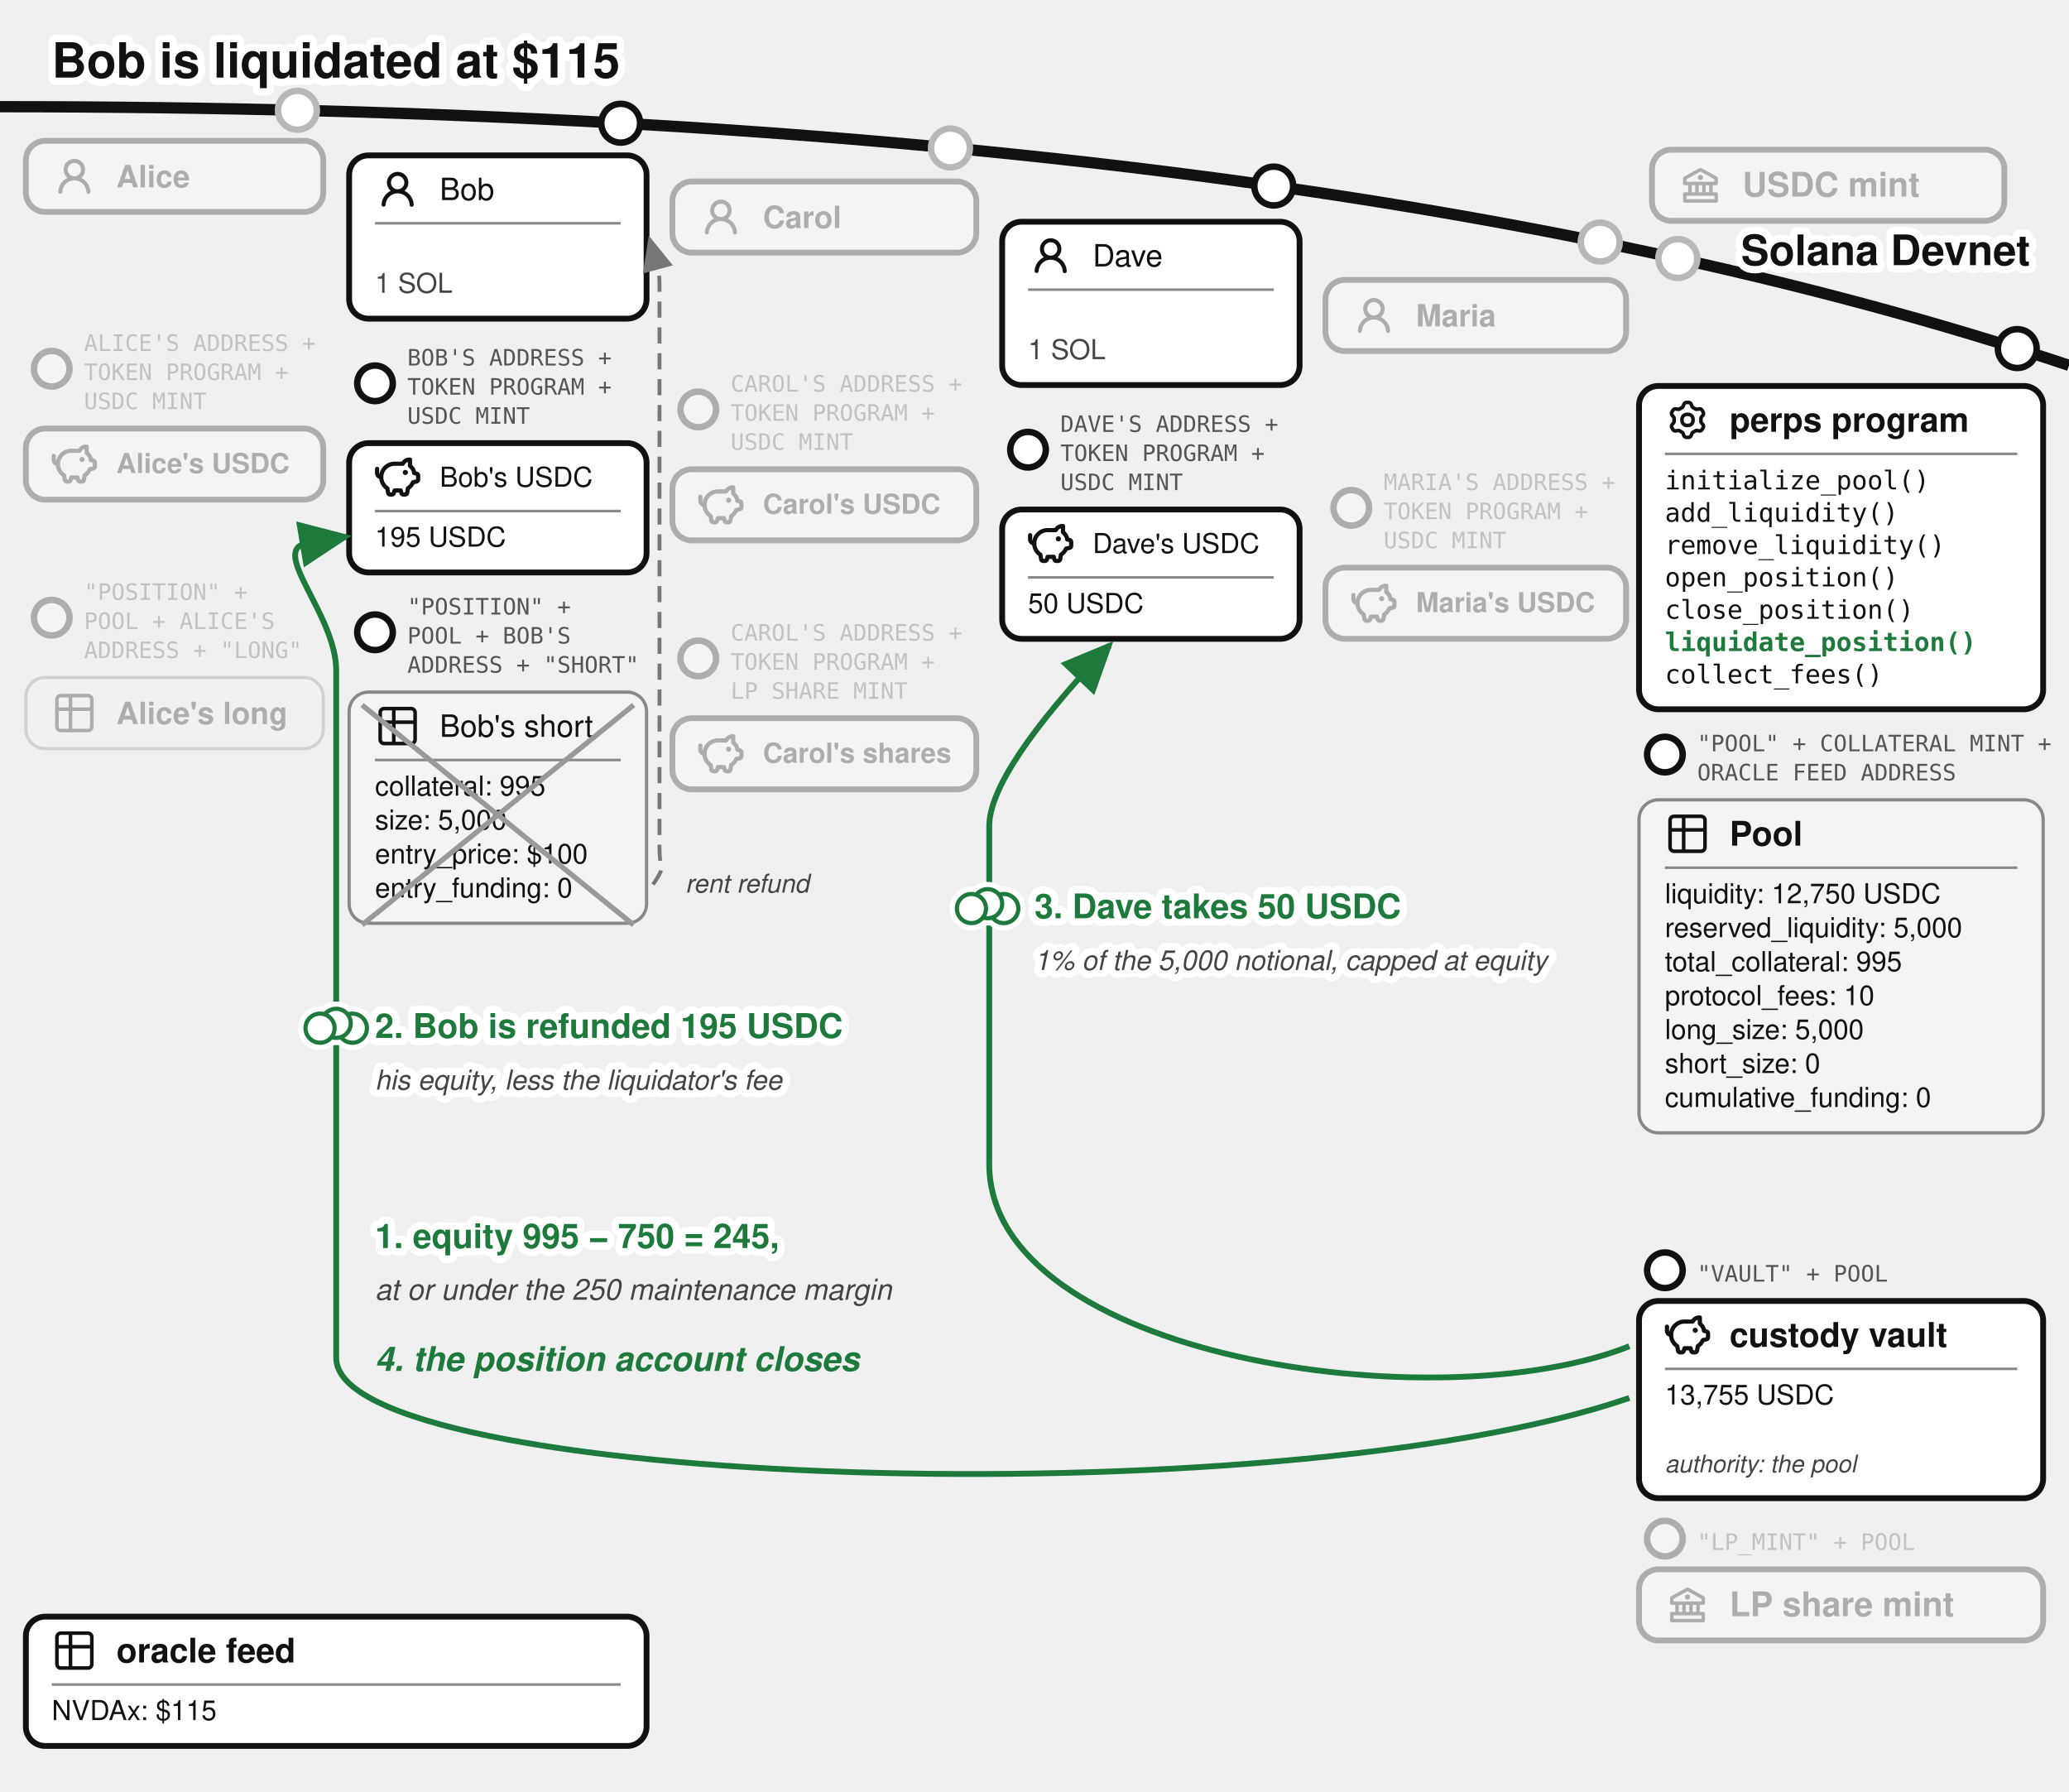
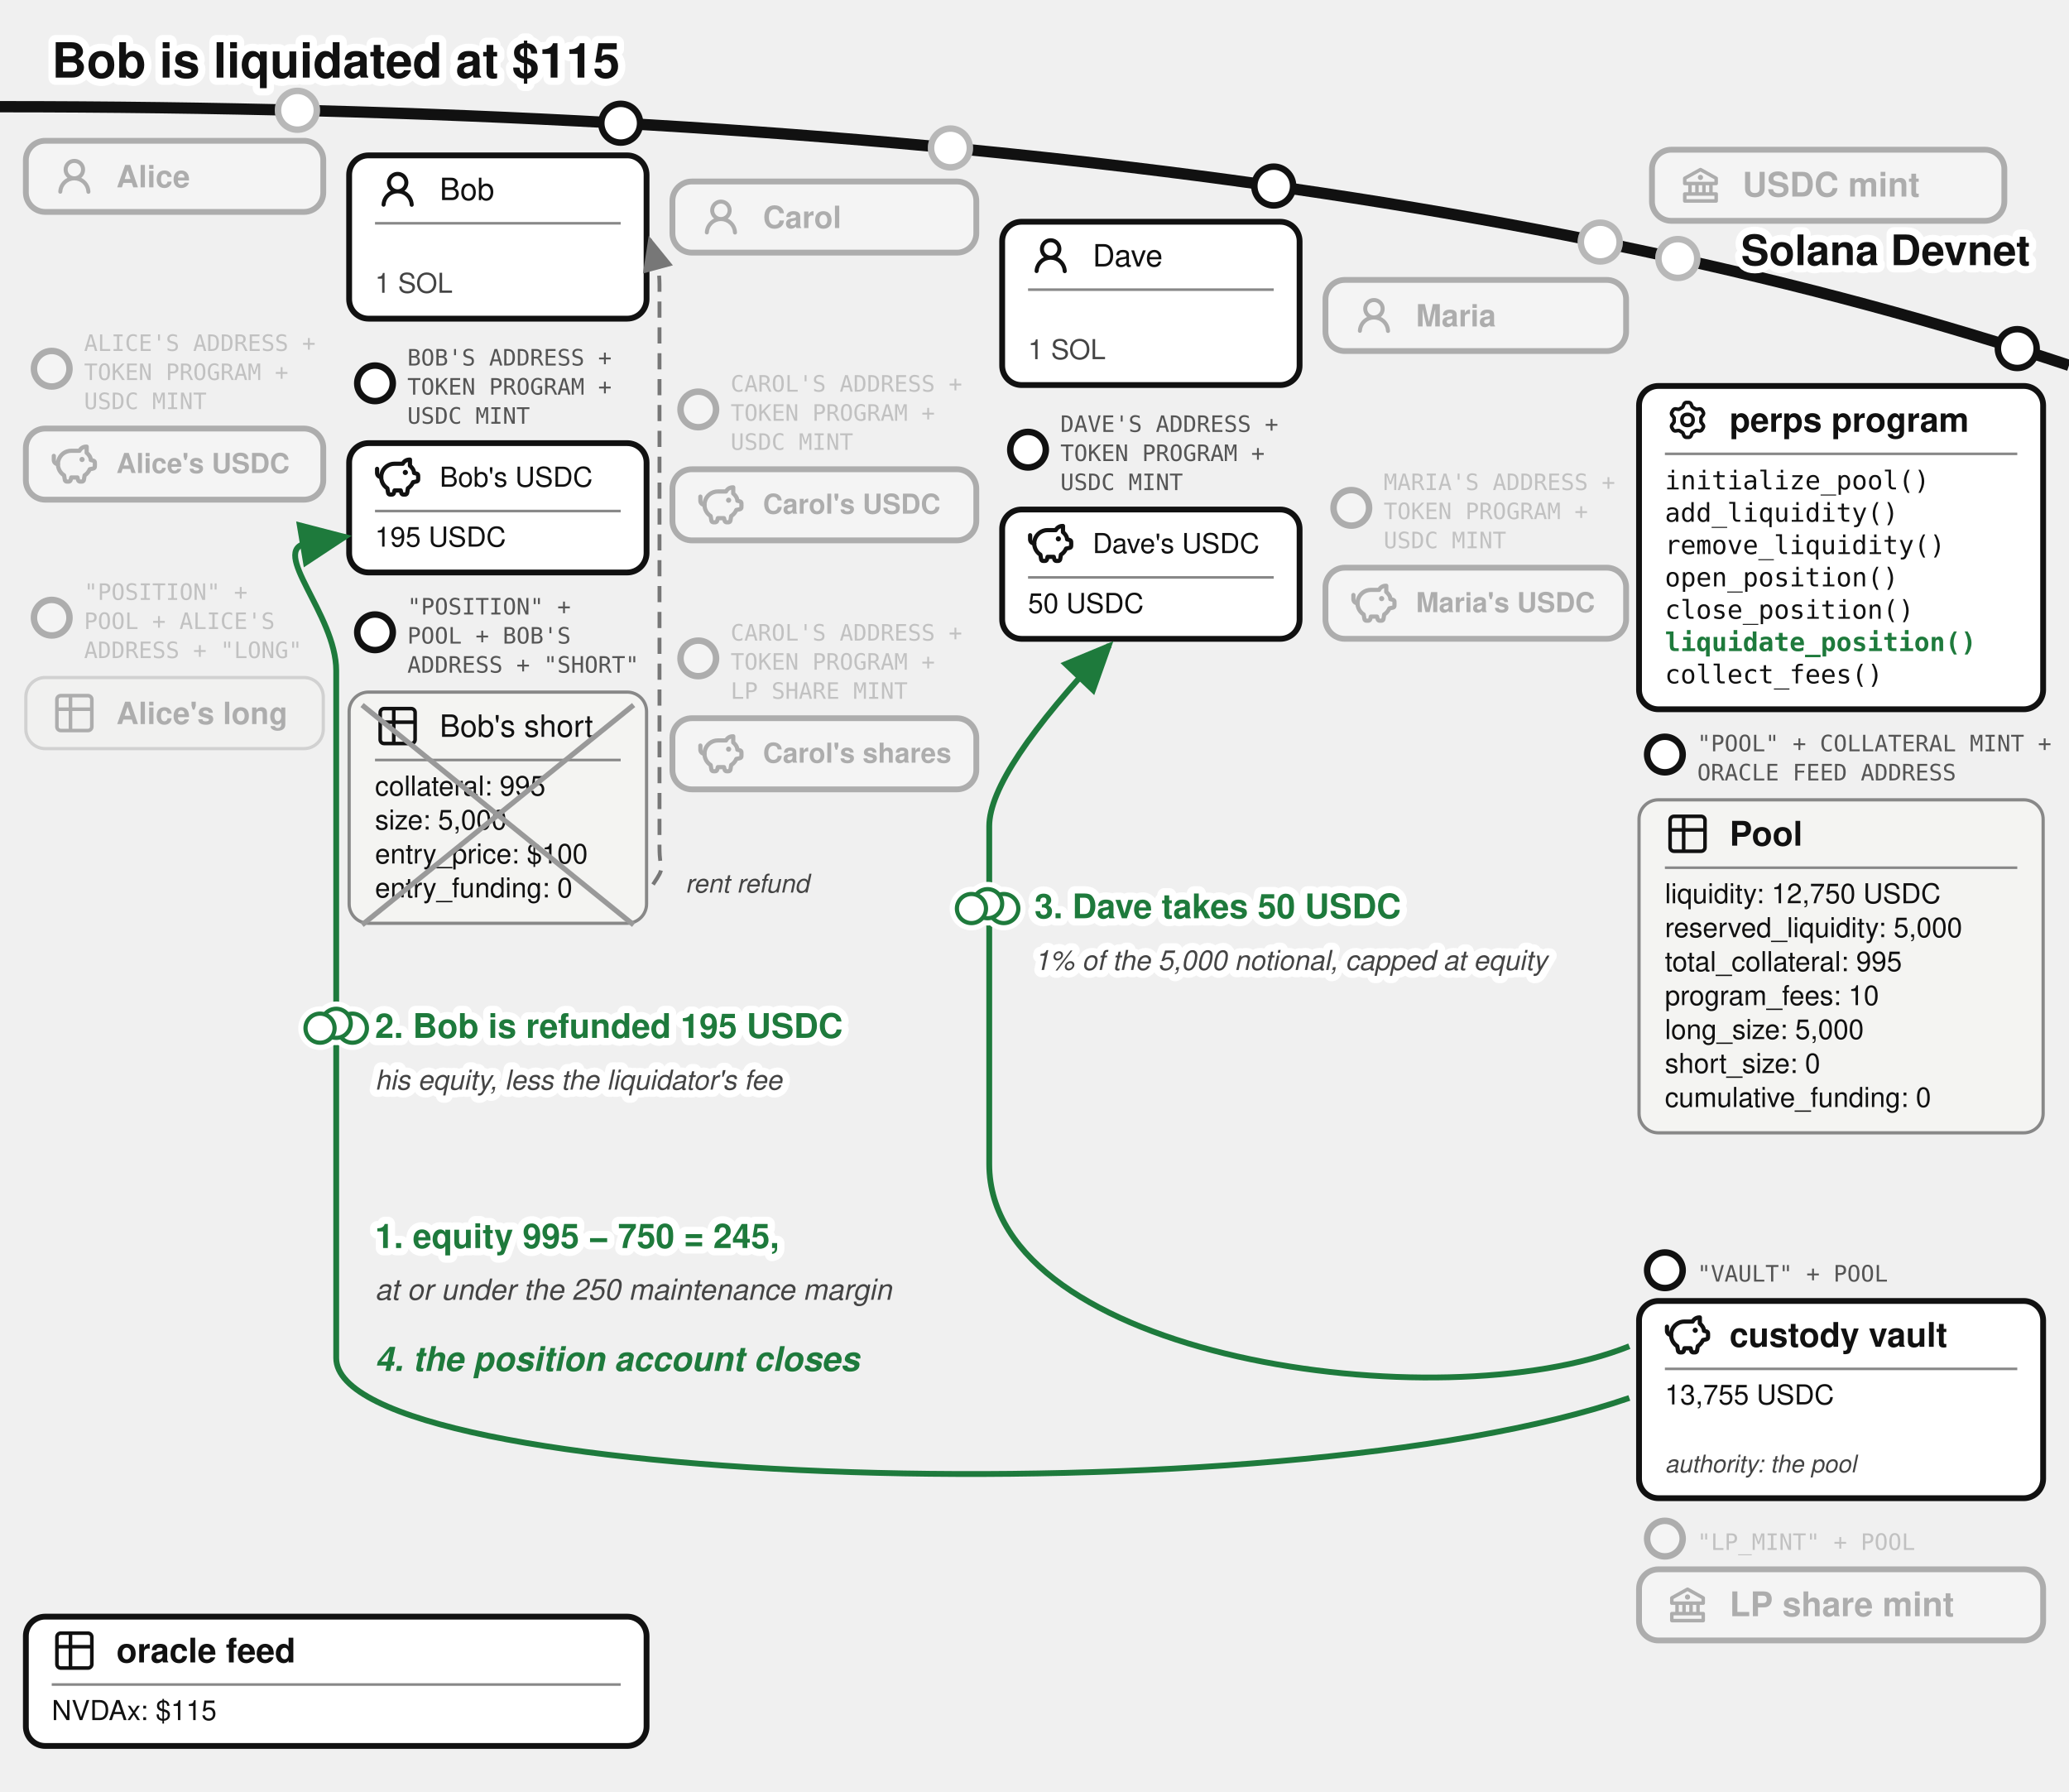
<svg xmlns="http://www.w3.org/2000/svg" viewBox="0 0 640 554" font-family="'Denim INK', Helvetica, Arial, sans-serif" fill="#111">
  <text stroke="#fff" stroke-width="4.5" paint-order="stroke" stroke-linejoin="round" x="16" y="24" font-size="15" font-weight="bold">Bob is liquidated at $115</text>
  <defs>
    <marker id="perps-liq-arr" markerWidth="9" markerHeight="8" refX="8" refY="4" orient="auto">
      <path d="M0,0 L9,4 L0,8 z" fill="#1e7a3c" />
    </marker>
    <marker id="perps-liq-arr-grey" markerWidth="9" markerHeight="8" refX="8" refY="4" orient="auto">
      <path d="M0,0 L9,4 L0,8 z" fill="#777" />
    </marker>
  </defs>
  <path d="M 0,33 Q 400,33 640,113" fill="none" stroke="#111" stroke-width="3.5" />
  <text stroke="#fff" stroke-width="4.5" paint-order="stroke" stroke-linejoin="round" x="628" y="82" font-size="13" fill="#111" font-weight="bold" text-anchor="end">Solana Devnet</text>
  <circle cx="519" cy="79.958" r="7" fill="#fff" />
  <g opacity="0.3">
    <circle cx="519" cy="79.958" r="6" fill="#fff" stroke="#111" stroke-width="2" />
    <rect x="511" y="46.299" width="109" height="22" rx="6" fill="#fff" stroke="#111" stroke-width="1.8" />
    <g transform="translate(519,50.2989)">
      <g transform="translate(0.52,0.519) scale(0.54)" fill="#111">
        <path d="m21.49 7.13l-9-5a.99.99 0 0 0-.97 0l-9.01 5C2.19 7.31 2 7.64 2 8v3c0 .55.45 1 1 1h2v4H3c-.55 0-1 .45-1 1v4c0 .55.45 1 1 1h18c.55 0 1-.45 1-1v-4c0-.55-.45-1-1-1h-2v-4h2c.55 0 1-.45 1-1V8a1 1 0 0 0-.51-.87M7 12h2v4H7zm6 0v4h-2v-4zm7 6v2H4v-2zm-3-2h-2v-4h2zm3-6H4V8.59l8-4.44l8 4.44z" />
        <path d="M12 6a1.5 1.5 0 1 0 0 3a1.5 1.5 0 1 0 0-3" />
      </g>
    </g>
    <text x="539" y="60.8" font-size="10.5" font-weight="bold">USDC mint</text>
  </g>
  <circle cx="92" cy="34.11" r="7" fill="#fff" />
  <g opacity="0.3">
    <circle cx="92" cy="34.11" r="6" fill="#fff" stroke="#111" stroke-width="2" />
    <rect x="8" y="43.542" width="92" height="22" rx="6" fill="#fff" stroke="#111" stroke-width="1.8" />
    <g transform="translate(16,47.5425)">
      <g transform="translate(0.36,0.767) scale(0.8301)" fill="#111">
        <path d="M10.561 8.073a6 6 0 0 1 3.432 5.142a.75.75 0 1 1-1.498.07a4.5 4.5 0 0 0-8.99 0a.75.75 0 0 1-1.498-.07a6 6 0 0 1 3.431-5.142a3.999 3.999 0 1 1 5.123 0M10.5 5a2.5 2.5 0 1 0-5 0a2.5 2.5 0 0 0 5 0" />
      </g>
    </g>
    <text x="36" y="57.943" font-size="9.5" font-weight="bold">Alice</text>
  </g>
  <g opacity="0.3">
    <circle cx="16" cy="114.042" r="5.5" fill="#fff" stroke="#111" stroke-width="2" />
    <text x="26" y="108.542" font-size="7" font-family="'DejaVu Sans Mono', monospace" fill="#555">ALICE'S ADDRESS +</text>
    <text x="26" y="117.542" font-size="7" font-family="'DejaVu Sans Mono', monospace" fill="#555">TOKEN PROGRAM +</text>
    <text x="26" y="126.542" font-size="7" font-family="'DejaVu Sans Mono', monospace" fill="#555">USDC MINT</text>
    <rect x="8" y="132.542" width="92" height="22" rx="6" fill="#fff" stroke="#111" stroke-width="1.8" />
    <g transform="translate(16,136.542)">
      <g transform="translate(-0.624,-0.624) scale(0.6353)" fill="none" stroke="#111" stroke-linecap="round" stroke-linejoin="round" stroke-width="2.047">
        <path d="M14.5 5.5h-4A6.5 6.5 0 0 0 7 17.478l.288 1.738c.07.423.105.635.202.798a1 1 0 0 0 .49.416c.178.07.392.07.822.07c.397 0 .596 0 .764-.062a1 1 0 0 0 .479-.374c.1-.148.15-.34.246-.727l.209-.837h3l.21.837c.096.386.144.58.245.727a1 1 0 0 0 .479.374c.168.062.367.062.764.062c.43 0 .644 0 .821-.07a1 1 0 0 0 .49-.416c.098-.163.133-.375.203-.798L17 17.478a6.5 6.5 0 0 0 2.502-2.978l.89-.178c.77-.154 1.155-.231 1.381-.508c.227-.276.227-.669.227-1.453v-.3c0-.75 0-1.124-.212-1.396c-.212-.27-.575-.362-1.303-.544L20 10c0-1.5-1.167-2.833-2-3.5v-3h-.264c-1.37 0-2.623.774-3.236 2" />
        <path d="M15.875 9.75h-.125m.25 0a.25.25 0 1 1-.5 0a.25.25 0 0 1 .5 0M2 8v2a2 2 0 0 0 2 2" />
      </g>
    </g>
    <text x="36" y="146.29" font-size="8.5" font-weight="bold">Alice's USDC</text>
  </g>
  <g opacity="0.3">
    <circle cx="16" cy="191.042" r="5.5" fill="#fff" stroke="#111" stroke-width="2" />
    <text x="26" y="185.542" font-size="7" font-family="'DejaVu Sans Mono', monospace" fill="#555">"POSITION" +</text>
    <text x="26" y="194.542" font-size="7" font-family="'DejaVu Sans Mono', monospace" fill="#555">POOL + ALICE'S</text>
    <text x="26" y="203.542" font-size="7" font-family="'DejaVu Sans Mono', monospace" fill="#555">ADDRESS + "LONG"</text>
    <rect x="8" y="209.542" width="92" height="22" rx="6" fill="#f4f4f2" stroke="#888" />
    <g transform="translate(16,213.542)">
      <g transform="translate(-0.195,-0.195) scale(0.6)" fill="none" stroke="#111" stroke-linecap="round" stroke-linejoin="round" stroke-width="1.843">
        <path d="M3 5a2 2 0 0 1 2-2h14a2 2 0 0 1 2 2v14a2 2 0 0 1-2 2H5a2 2 0 0 1-2-2zm0 5h18M10 3v18" />
      </g>
    </g>
    <text x="36" y="223.942" font-size="9.5" font-weight="bold">Alice's long</text>
  </g>
  <g>
    <circle cx="192" cy="38.112" r="6" fill="#fff" stroke="#111" stroke-width="2" />
    <rect x="108" y="48.056" width="92" height="50.5" rx="6" fill="#fff" stroke="#111" stroke-width="1.8" />
    <g transform="translate(116,51.5562)">
      <g transform="translate(0.36,0.767) scale(0.8301)" fill="#111">
        <path d="M10.561 8.073a6 6 0 0 1 3.432 5.142a.75.75 0 1 1-1.498.07a4.5 4.5 0 0 0-8.99 0a.75.75 0 0 1-1.498-.07a6 6 0 0 1 3.431-5.142a3.999 3.999 0 1 1 5.123 0M10.5 5a2.5 2.5 0 1 0-5 0a2.5 2.5 0 0 0 5 0" />
      </g>
    </g>
    <text x="136" y="61.881" font-size="9.5">Bob</text>
    <line x1="116" y1="69.056" x2="192" y2="69.056" stroke="#888" stroke-width="0.8" />
    <text x="116" y="90.556" font-size="8.5" fill="#444">1 SOL</text>
  </g>
  <g>
    <circle cx="116" cy="118.556" r="5.5" fill="#fff" stroke="#111" stroke-width="2" />
    <text x="126" y="113.056" font-size="7" font-family="'DejaVu Sans Mono', monospace" fill="#555">BOB'S ADDRESS +</text>
    <text x="126" y="122.056" font-size="7" font-family="'DejaVu Sans Mono', monospace" fill="#555">TOKEN PROGRAM +</text>
    <text x="126" y="131.056" font-size="7" font-family="'DejaVu Sans Mono', monospace" fill="#555">USDC MINT</text>
    <rect x="108" y="137.056" width="92" height="40" rx="6" fill="#fff" stroke="#111" stroke-width="1.8" />
    <g transform="translate(116,140.556)">
      <g transform="translate(-0.624,-0.624) scale(0.6353)" fill="none" stroke="#111" stroke-linecap="round" stroke-linejoin="round" stroke-width="2.047">
        <path d="M14.5 5.5h-4A6.5 6.5 0 0 0 7 17.478l.288 1.738c.07.423.105.635.202.798a1 1 0 0 0 .49.416c.178.07.392.07.822.07c.397 0 .596 0 .764-.062a1 1 0 0 0 .479-.374c.1-.148.15-.34.246-.727l.209-.837h3l.21.837c.096.386.144.58.245.727a1 1 0 0 0 .479.374c.168.062.367.062.764.062c.43 0 .644 0 .821-.07a1 1 0 0 0 .49-.416c.098-.163.133-.375.203-.798L17 17.478a6.5 6.5 0 0 0 2.502-2.978l.89-.178c.77-.154 1.155-.231 1.381-.508c.227-.276.227-.669.227-1.453v-.3c0-.75 0-1.124-.212-1.396c-.212-.27-.575-.362-1.303-.544L20 10c0-1.5-1.167-2.833-2-3.5v-3h-.264c-1.37 0-2.623.774-3.236 2" />
        <path d="M15.875 9.75h-.125m.25 0a.25.25 0 1 1-.5 0a.25.25 0 0 1 .5 0M2 8v2a2 2 0 0 0 2 2" />
      </g>
    </g>
    <text x="136" y="150.531" font-size="8.5">Bob's USDC</text>
    <line x1="116" y1="158.056" x2="192" y2="158.056" stroke="#888" stroke-width="0.8" />
    <text x="116" y="169.056" font-size="8.5">195 USDC</text>
  </g>
  <g>
    <circle cx="116" cy="195.556" r="5.5" fill="#fff" stroke="#111" stroke-width="2" />
    <text x="126" y="190.056" font-size="7" font-family="'DejaVu Sans Mono', monospace" fill="#555">"POSITION" +</text>
    <text x="126" y="199.056" font-size="7" font-family="'DejaVu Sans Mono', monospace" fill="#555">POOL + BOB'S</text>
    <text x="126" y="208.056" font-size="7" font-family="'DejaVu Sans Mono', monospace" fill="#555">ADDRESS + "SHORT"</text>
    <rect x="108" y="214.056" width="92" height="71.5" rx="6" fill="#f4f4f2" stroke="#888" />
    <g transform="translate(116,217.556)">
      <g transform="translate(-0.195,-0.195) scale(0.6)" fill="none" stroke="#111" stroke-linecap="round" stroke-linejoin="round" stroke-width="1.843">
        <path d="M3 5a2 2 0 0 1 2-2h14a2 2 0 0 1 2 2v14a2 2 0 0 1-2 2H5a2 2 0 0 1-2-2zm0 5h18M10 3v18" />
      </g>
    </g>
    <text x="136" y="227.881" font-size="9.5">Bob's short</text>
    <line x1="116" y1="235.056" x2="192" y2="235.056" stroke="#888" stroke-width="0.8" />
    <text x="116" y="246.056" font-size="8.5">collateral: 995</text>
    <text x="116" y="256.556" font-size="8.5">size: 5,000</text>
    <text x="116" y="267.056" font-size="8.5">entry_price: $100</text>
    <text x="116" y="277.556" font-size="8.5">entry_funding: 0</text>
    <line x1="112" y1="218.056" x2="196" y2="286.056" stroke="#999" stroke-width="1.6" />
    <line x1="112" y1="286.056" x2="196" y2="218.056" stroke="#999" stroke-width="1.6" />
  </g>
  <circle cx="294" cy="45.762" r="7" fill="#fff" />
  <g opacity="0.3">
    <circle cx="294" cy="45.762" r="6" fill="#fff" stroke="#111" stroke-width="2" />
    <rect x="208" y="56.135" width="94" height="22" rx="6" fill="#fff" stroke="#111" stroke-width="1.8" />
    <g transform="translate(216,60.1346)">
      <g transform="translate(0.36,0.767) scale(0.8301)" fill="#111">
        <path d="M10.561 8.073a6 6 0 0 1 3.432 5.142a.75.75 0 1 1-1.498.07a4.5 4.5 0 0 0-8.99 0a.75.75 0 0 1-1.498-.07a6 6 0 0 1 3.431-5.142a3.999 3.999 0 1 1 5.123 0M10.5 5a2.5 2.5 0 1 0-5 0a2.5 2.5 0 0 0 5 0" />
      </g>
    </g>
    <text x="236" y="70.535" font-size="9.5" font-weight="bold">Carol</text>
  </g>
  <g opacity="0.3">
    <circle cx="216" cy="126.635" r="5.5" fill="#fff" stroke="#111" stroke-width="2" />
    <text x="226" y="121.135" font-size="7" font-family="'DejaVu Sans Mono', monospace" fill="#555">CAROL'S ADDRESS +</text>
    <text x="226" y="130.135" font-size="7" font-family="'DejaVu Sans Mono', monospace" fill="#555">TOKEN PROGRAM +</text>
    <text x="226" y="139.135" font-size="7" font-family="'DejaVu Sans Mono', monospace" fill="#555">USDC MINT</text>
    <rect x="208" y="145.135" width="94" height="22" rx="6" fill="#fff" stroke="#111" stroke-width="1.8" />
    <g transform="translate(216,149.135)">
      <g transform="translate(-0.624,-0.624) scale(0.6353)" fill="none" stroke="#111" stroke-linecap="round" stroke-linejoin="round" stroke-width="2.047">
        <path d="M14.5 5.5h-4A6.5 6.5 0 0 0 7 17.478l.288 1.738c.07.423.105.635.202.798a1 1 0 0 0 .49.416c.178.07.392.07.822.07c.397 0 .596 0 .764-.062a1 1 0 0 0 .479-.374c.1-.148.15-.34.246-.727l.209-.837h3l.21.837c.096.386.144.58.245.727a1 1 0 0 0 .479.374c.168.062.367.062.764.062c.43 0 .644 0 .821-.07a1 1 0 0 0 .49-.416c.098-.163.133-.375.203-.798L17 17.478a6.5 6.5 0 0 0 2.502-2.978l.89-.178c.77-.154 1.155-.231 1.381-.508c.227-.276.227-.669.227-1.453v-.3c0-.75 0-1.124-.212-1.396c-.212-.27-.575-.362-1.303-.544L20 10c0-1.5-1.167-2.833-2-3.5v-3h-.264c-1.37 0-2.623.774-3.236 2" />
        <path d="M15.875 9.75h-.125m.25 0a.25.25 0 1 1-.5 0a.25.25 0 0 1 .5 0M2 8v2a2 2 0 0 0 2 2" />
      </g>
    </g>
    <text x="236" y="158.88" font-size="8.5" font-weight="bold">Carol's USDC</text>
  </g>
  <g opacity="0.3">
    <circle cx="216" cy="203.635" r="5.5" fill="#fff" stroke="#111" stroke-width="2" />
    <text x="226" y="198.135" font-size="7" font-family="'DejaVu Sans Mono', monospace" fill="#555">CAROL'S ADDRESS +</text>
    <text x="226" y="207.135" font-size="7" font-family="'DejaVu Sans Mono', monospace" fill="#555">TOKEN PROGRAM +</text>
    <text x="226" y="216.135" font-size="7" font-family="'DejaVu Sans Mono', monospace" fill="#555">LP SHARE MINT</text>
    <rect x="208" y="222.135" width="94" height="22" rx="6" fill="#fff" stroke="#111" stroke-width="1.8" />
    <g transform="translate(216,226.135)">
      <g transform="translate(-0.624,-0.624) scale(0.6353)" fill="none" stroke="#111" stroke-linecap="round" stroke-linejoin="round" stroke-width="2.047">
        <path d="M14.5 5.5h-4A6.5 6.5 0 0 0 7 17.478l.288 1.738c.07.423.105.635.202.798a1 1 0 0 0 .49.416c.178.07.392.07.822.07c.397 0 .596 0 .764-.062a1 1 0 0 0 .479-.374c.1-.148.15-.34.246-.727l.209-.837h3l.21.837c.096.386.144.58.245.727a1 1 0 0 0 .479.374c.168.062.367.062.764.062c.43 0 .644 0 .821-.07a1 1 0 0 0 .49-.416c.098-.163.133-.375.203-.798L17 17.478a6.5 6.5 0 0 0 2.502-2.978l.89-.178c.77-.154 1.155-.231 1.381-.508c.227-.276.227-.669.227-1.453v-.3c0-.75 0-1.124-.212-1.396c-.212-.27-.575-.362-1.303-.544L20 10c0-1.5-1.167-2.833-2-3.5v-3h-.264c-1.37 0-2.623.774-3.236 2" />
        <path d="M15.875 9.75h-.125m.25 0a.25.25 0 1 1-.5 0a.25.25 0 0 1 .5 0M2 8v2a2 2 0 0 0 2 2" />
      </g>
    </g>
    <text x="236" y="235.88" font-size="8.5" font-weight="bold">Carol's shares</text>
  </g>
  <g>
    <circle cx="394" cy="57.54" r="6" fill="#fff" stroke="#111" stroke-width="2" />
    <rect x="310" y="68.585" width="92" height="50.5" rx="6" fill="#fff" stroke="#111" stroke-width="1.8" />
    <g transform="translate(318,72.0846)">
      <g transform="translate(0.36,0.767) scale(0.8301)" fill="#111">
        <path d="M10.561 8.073a6 6 0 0 1 3.432 5.142a.75.75 0 1 1-1.498.07a4.5 4.5 0 0 0-8.99 0a.75.75 0 0 1-1.498-.07a6 6 0 0 1 3.431-5.142a3.999 3.999 0 1 1 5.123 0M10.5 5a2.5 2.5 0 1 0-5 0a2.5 2.5 0 0 0 5 0" />
      </g>
    </g>
    <text x="338" y="82.41" font-size="9.5">Dave</text>
    <line x1="318" y1="89.585" x2="394" y2="89.585" stroke="#888" stroke-width="0.8" />
    <text x="318" y="111.085" font-size="8.5" fill="#444">1 SOL</text>
  </g>
  <g>
    <circle cx="318" cy="139.085" r="5.5" fill="#fff" stroke="#111" stroke-width="2" />
    <text x="328" y="133.585" font-size="7" font-family="'DejaVu Sans Mono', monospace" fill="#555">DAVE'S ADDRESS +</text>
    <text x="328" y="142.585" font-size="7" font-family="'DejaVu Sans Mono', monospace" fill="#555">TOKEN PROGRAM +</text>
    <text x="328" y="151.585" font-size="7" font-family="'DejaVu Sans Mono', monospace" fill="#555">USDC MINT</text>
    <rect x="310" y="157.585" width="92" height="40" rx="6" fill="#fff" stroke="#111" stroke-width="1.8" />
    <g transform="translate(318,161.085)">
      <g transform="translate(-0.624,-0.624) scale(0.6353)" fill="none" stroke="#111" stroke-linecap="round" stroke-linejoin="round" stroke-width="2.047">
        <path d="M14.5 5.5h-4A6.5 6.5 0 0 0 7 17.478l.288 1.738c.07.423.105.635.202.798a1 1 0 0 0 .49.416c.178.07.392.07.822.07c.397 0 .596 0 .764-.062a1 1 0 0 0 .479-.374c.1-.148.15-.34.246-.727l.209-.837h3l.21.837c.096.386.144.58.245.727a1 1 0 0 0 .479.374c.168.062.367.062.764.062c.43 0 .644 0 .821-.07a1 1 0 0 0 .49-.416c.098-.163.133-.375.203-.798L17 17.478a6.5 6.5 0 0 0 2.502-2.978l.89-.178c.77-.154 1.155-.231 1.381-.508c.227-.276.227-.669.227-1.453v-.3c0-.75 0-1.124-.212-1.396c-.212-.27-.575-.362-1.303-.544L20 10c0-1.5-1.167-2.833-2-3.5v-3h-.264c-1.37 0-2.623.774-3.236 2" />
        <path d="M15.875 9.75h-.125m.25 0a.25.25 0 1 1-.5 0a.25.25 0 0 1 .5 0M2 8v2a2 2 0 0 0 2 2" />
      </g>
    </g>
    <text x="338" y="171.06" font-size="8.5">Dave's USDC</text>
    <line x1="318" y1="178.585" x2="394" y2="178.585" stroke="#888" stroke-width="0.8" />
    <text x="318" y="189.585" font-size="8.5">50 USDC</text>
  </g>
  <circle cx="495" cy="74.866" r="7" fill="#fff" />
  <g opacity="0.3">
    <circle cx="495" cy="74.866" r="6" fill="#fff" stroke="#111" stroke-width="2" />
    <rect x="410" y="86.573" width="93" height="22" rx="6" fill="#fff" stroke="#111" stroke-width="1.8" />
    <g transform="translate(418,90.5729)">
      <g transform="translate(0.36,0.767) scale(0.8301)" fill="#111">
        <path d="M10.561 8.073a6 6 0 0 1 3.432 5.142a.75.75 0 1 1-1.498.07a4.5 4.5 0 0 0-8.99 0a.75.75 0 0 1-1.498-.07a6 6 0 0 1 3.431-5.142a3.999 3.999 0 1 1 5.123 0M10.5 5a2.5 2.5 0 1 0-5 0a2.5 2.5 0 0 0 5 0" />
      </g>
    </g>
    <text x="438" y="100.973" font-size="9.5" font-weight="bold">Maria</text>
  </g>
  <g opacity="0.3">
    <circle cx="418" cy="157.073" r="5.5" fill="#fff" stroke="#111" stroke-width="2" />
    <text x="428" y="151.573" font-size="7" font-family="'DejaVu Sans Mono', monospace" fill="#555">MARIA'S ADDRESS +</text>
    <text x="428" y="160.573" font-size="7" font-family="'DejaVu Sans Mono', monospace" fill="#555">TOKEN PROGRAM +</text>
    <text x="428" y="169.573" font-size="7" font-family="'DejaVu Sans Mono', monospace" fill="#555">USDC MINT</text>
    <rect x="410" y="175.573" width="93" height="22" rx="6" fill="#fff" stroke="#111" stroke-width="1.8" />
    <g transform="translate(418,179.573)">
      <g transform="translate(-0.624,-0.624) scale(0.6353)" fill="none" stroke="#111" stroke-linecap="round" stroke-linejoin="round" stroke-width="2.047">
        <path d="M14.5 5.5h-4A6.5 6.5 0 0 0 7 17.478l.288 1.738c.07.423.105.635.202.798a1 1 0 0 0 .49.416c.178.07.392.07.822.07c.397 0 .596 0 .764-.062a1 1 0 0 0 .479-.374c.1-.148.15-.34.246-.727l.209-.837h3l.21.837c.096.386.144.58.245.727a1 1 0 0 0 .479.374c.168.062.367.062.764.062c.43 0 .644 0 .821-.07a1 1 0 0 0 .49-.416c.098-.163.133-.375.203-.798L17 17.478a6.5 6.5 0 0 0 2.502-2.978l.89-.178c.77-.154 1.155-.231 1.381-.508c.227-.276.227-.669.227-1.453v-.3c0-.75 0-1.124-.212-1.396c-.212-.27-.575-.362-1.303-.544L20 10c0-1.5-1.167-2.833-2-3.5v-3h-.264c-1.37 0-2.623.774-3.236 2" />
        <path d="M15.875 9.75h-.125m.25 0a.25.25 0 1 1-.5 0a.25.25 0 0 1 .5 0M2 8v2a2 2 0 0 0 2 2" />
      </g>
    </g>
    <text x="438" y="189.32" font-size="8.5" font-weight="bold">Maria's USDC</text>
  </g>
  <g>
    <circle cx="624" cy="107.812" r="6" fill="#fff" stroke="#111" stroke-width="2" />
    <rect x="507" y="119.37" width="125" height="100" rx="6" fill="#fff" stroke="#111" stroke-width="1.8" />
    <g transform="translate(515,122.87)">
      <g transform="translate(0.951,0.952) scale(0.864)" fill="none" stroke="#111" stroke-linecap="round" stroke-linejoin="round" stroke-width="1.28">
        <path d="M11.808 7.727c0 .05.017.1.048.14l.667.84a.96.96 0 0 1 .082 1.08l-.392.676a.96.96 0 0 1-.975.47l-1.063-.16a.23.23 0 0 0-.145.027l-1.26.727a.23.23 0 0 0-.096.112l-.392 1a.96.96 0 0 1-.893.611h-.782a.96.96 0 0 1-.893-.61l-.392-1a.23.23 0 0 0-.096-.113L3.967 10.8a.23.23 0 0 0-.145-.028l-1.063.162a.96.96 0 0 1-.976-.47l-.39-.677a.96.96 0 0 1 .08-1.08l.67-.84a.22.22 0 0 0 .05-.14V6.273c0-.05-.018-.1-.05-.14l-.67-.84a.96.96 0 0 1-.08-1.08l.39-.676a.96.96 0 0 1 .976-.47l1.06.16a.23.23 0 0 0 .145-.027l1.262-.73a.23.23 0 0 0 .096-.113l.394-.996A.96.96 0 0 1 6.61.75h.784a.96.96 0 0 1 .893.61l.392.997q.028.075.096.116l1.26.727a.23.23 0 0 0 .145.028l1.062-.162a.96.96 0 0 1 .976.47l.391.677a.96.96 0 0 1-.081 1.08l-.67.84a.22.22 0 0 0-.049.14v1.454Z" />
        <path d="M7 8.996c1.277 0 1.996-.719 1.996-1.996S8.277 5.004 7 5.004S5.004 5.723 5.004 7S5.723 8.996 7 8.996" />
      </g>
    </g>
    <text x="535" y="133.545" font-size="10.5" font-weight="bold">perps program</text>
    <line x1="515" y1="140.37" x2="624" y2="140.37" stroke="#888" stroke-width="0.8" />
    <text x="515" y="151.37" font-size="8" font-family="'DejaVu Sans Mono', Menlo, monospace">initialize_pool()</text>
    <text x="515" y="161.37" font-size="8" font-family="'DejaVu Sans Mono', Menlo, monospace">add_liquidity()</text>
    <text x="515" y="171.37" font-size="8" font-family="'DejaVu Sans Mono', Menlo, monospace">remove_liquidity()</text>
    <text x="515" y="181.37" font-size="8" font-family="'DejaVu Sans Mono', Menlo, monospace">open_position()</text>
    <text x="515" y="191.37" font-size="8" font-family="'DejaVu Sans Mono', Menlo, monospace">close_position()</text>
    <text x="515" y="201.37" font-size="8" font-family="'DejaVu Sans Mono', Menlo, monospace" font-weight="bold" fill="#1e7a3c">liquidate_position()</text>
    <text x="515" y="211.37" font-size="8" font-family="'DejaVu Sans Mono', Menlo, monospace">collect_fees()</text>
  </g>
  <g>
    <circle cx="515" cy="233.37" r="5.5" fill="#fff" stroke="#111" stroke-width="2" />
    <text x="525" y="232.37" font-size="7" font-family="'DejaVu Sans Mono', monospace" fill="#555">"POOL" + COLLATERAL MINT +</text>
    <text x="525" y="241.37" font-size="7" font-family="'DejaVu Sans Mono', monospace" fill="#555">ORACLE FEED ADDRESS</text>
    <rect x="507" y="247.37" width="125" height="103" rx="6" fill="#f4f4f2" stroke="#888" />
    <g transform="translate(515,250.87)">
      <g transform="translate(-0.195,-0.195) scale(0.6)" fill="none" stroke="#111" stroke-linecap="round" stroke-linejoin="round" stroke-width="1.843">
        <path d="M3 5a2 2 0 0 1 2-2h14a2 2 0 0 1 2 2v14a2 2 0 0 1-2 2H5a2 2 0 0 1-2-2zm0 5h18M10 3v18" />
      </g>
    </g>
    <text x="535" y="261.545" font-size="10.5" font-weight="bold">Pool</text>
    <line x1="515" y1="268.37" x2="624" y2="268.37" stroke="#888" stroke-width="0.8" />
    <text x="515" y="279.37" font-size="8.5">liquidity: 12,750 USDC</text>
    <text x="515" y="289.87" font-size="8.5">reserved_liquidity: 5,000</text>
    <text x="515" y="300.37" font-size="8.5">total_collateral: 995</text>
-     <text x="515" y="310.87" font-size="8.5">protocol_fees: 10</text>
+     <text x="515" y="310.87" font-size="8.5">program_fees: 10</text>
    <text x="515" y="321.37" font-size="8.5">long_size: 5,000</text>
    <text x="515" y="331.87" font-size="8.5">short_size: 0</text>
    <text x="515" y="342.37" font-size="8.5">cumulative_funding: 0</text>
  </g>
  <g>
    <circle cx="515" cy="392.87" r="5.5" fill="#fff" stroke="#111" stroke-width="2" />
    <text x="525" y="396.37" font-size="7" font-family="'DejaVu Sans Mono', monospace" fill="#555">"VAULT" + POOL</text>
    <rect x="507" y="402.37" width="125" height="61" rx="6" fill="#fff" stroke="#111" stroke-width="1.8" />
    <g transform="translate(515,405.87)">
      <g transform="translate(-0.624,-0.624) scale(0.6353)" fill="none" stroke="#111" stroke-linecap="round" stroke-linejoin="round" stroke-width="2.047">
        <path d="M14.5 5.5h-4A6.5 6.5 0 0 0 7 17.478l.288 1.738c.07.423.105.635.202.798a1 1 0 0 0 .49.416c.178.07.392.07.822.07c.397 0 .596 0 .764-.062a1 1 0 0 0 .479-.374c.1-.148.15-.34.246-.727l.209-.837h3l.21.837c.096.386.144.58.245.727a1 1 0 0 0 .479.374c.168.062.367.062.764.062c.43 0 .644 0 .821-.07a1 1 0 0 0 .49-.416c.098-.163.133-.375.203-.798L17 17.478a6.5 6.5 0 0 0 2.502-2.978l.89-.178c.77-.154 1.155-.231 1.381-.508c.227-.276.227-.669.227-1.453v-.3c0-.75 0-1.124-.212-1.396c-.212-.27-.575-.362-1.303-.544L20 10c0-1.5-1.167-2.833-2-3.5v-3h-.264c-1.37 0-2.623.774-3.236 2" />
        <path d="M15.875 9.75h-.125m.25 0a.25.25 0 1 1-.5 0a.25.25 0 0 1 .5 0M2 8v2a2 2 0 0 0 2 2" />
      </g>
    </g>
    <text x="535" y="416.545" font-size="10.5" font-weight="bold">custody vault</text>
    <line x1="515" y1="423.37" x2="624" y2="423.37" stroke="#888" stroke-width="0.8" />
    <text x="515" y="434.37" font-size="8.5">13,755 USDC</text>
    <text x="515" y="455.37" font-size="7.5" font-style="italic" fill="#444">authority: the pool</text>
  </g>
  <g opacity="0.3">
    <circle cx="515" cy="475.87" r="5.5" fill="#fff" stroke="#111" stroke-width="2" />
    <text x="525" y="479.37" font-size="7" font-family="'DejaVu Sans Mono', monospace" fill="#555">"LP_MINT" + POOL</text>
    <rect x="507" y="485.37" width="125" height="22" rx="6" fill="#fff" stroke="#111" stroke-width="1.8" />
    <g transform="translate(515,489.37)">
      <g transform="translate(0.52,0.519) scale(0.54)" fill="#111">
        <path d="m21.49 7.13l-9-5a.99.99 0 0 0-.97 0l-9.01 5C2.19 7.31 2 7.64 2 8v3c0 .55.45 1 1 1h2v4H3c-.55 0-1 .45-1 1v4c0 .55.45 1 1 1h18c.55 0 1-.45 1-1v-4c0-.55-.45-1-1-1h-2v-4h2c.55 0 1-.45 1-1V8a1 1 0 0 0-.51-.87M7 12h2v4H7zm6 0v4h-2v-4zm7 6v2H4v-2zm-3-2h-2v-4h2zm3-6H4V8.59l8-4.44l8 4.44z" />
        <path d="M12 6a1.5 1.5 0 1 0 0 3a1.5 1.5 0 1 0 0-3" />
      </g>
    </g>
    <text x="535" y="499.87" font-size="10.5" font-weight="bold">LP share mint</text>
  </g>
  <g>
    <rect x="8" y="500" width="192" height="40" rx="6" fill="#fff" stroke="#111" stroke-width="1.8" />
    <g transform="translate(16,503.5)">
      <g transform="translate(-0.195,-0.195) scale(0.6)" fill="none" stroke="#111" stroke-linecap="round" stroke-linejoin="round" stroke-width="1.843">
        <path d="M3 5a2 2 0 0 1 2-2h14a2 2 0 0 1 2 2v14a2 2 0 0 1-2 2H5a2 2 0 0 1-2-2zm0 5h18M10 3v18" />
      </g>
    </g>
    <text x="36" y="514.175" font-size="10.5" font-weight="bold">oracle feed</text>
    <line x1="16" y1="521" x2="192" y2="521" stroke="#888" stroke-width="0.8" />
    <text x="16" y="532" font-size="8.5">NVDAx: $115</text>
  </g>
  <path d="M 504,432.37 C 395,470 104,460 104,420 C 104,349.14 104,278.28 104,207.42 C 104,190 83,170 95,168 L 107,166" fill="none" stroke="#1e7a3c" stroke-width="1.8" marker-end="url(#perps-liq-arr)" />
  <path d="M 504,416.37 C 445,440 306,420 306,360 C 306,325.18 306,290.36 306,255.54 C 306,244.35 318.39,225.7 343.17,199.59" fill="none" stroke="#1e7a3c" stroke-width="1.8" marker-end="url(#perps-liq-arr)" />
  <text stroke="#fff" stroke-width="4.5" paint-order="stroke" stroke-linejoin="round" x="116" y="321" font-size="10.5" fill="#1e7a3c" font-weight="bold" text-anchor="start">2. Bob is refunded 195 USDC</text>
  <text stroke="#fff" stroke-width="4.5" paint-order="stroke" stroke-linejoin="round" x="116" y="337" font-size="8.5" fill="#444" font-style="italic" text-anchor="start">his equity, less the liquidator's fee</text>
  <text stroke="#fff" stroke-width="4.5" paint-order="stroke" stroke-linejoin="round" x="320" y="284" font-size="10.5" fill="#1e7a3c" font-weight="bold" text-anchor="start">3. Dave takes 50 USDC</text>
  <text stroke="#fff" stroke-width="4.5" paint-order="stroke" stroke-linejoin="round" x="320" y="300" font-size="8.5" fill="#444" font-style="italic" text-anchor="start">1% of the 5,000 notional, capped at equity</text>
  <path d="M 202,273.56 C 206,267.56 204,270.06 204,262.06 L 204,88.06 C 204,80.06 201.26,75.02 201,74.06" fill="none" stroke="#777" stroke-width="1.2" stroke-dasharray="5 3" marker-end="url(#perps-liq-arr-grey)" />
  <text x="212" y="276.056" font-size="8" fill="#444" font-style="italic" text-anchor="start">rent refund</text>
  <text stroke="#fff" stroke-width="4.5" paint-order="stroke" stroke-linejoin="round" x="116" y="386" font-size="10.5" fill="#1e7a3c" font-weight="bold" text-anchor="start">1. equity 995 − 750 = 245,</text>
  <text x="116" y="402" font-size="9" fill="#444" font-style="italic" text-anchor="start">at or under the 250 maintenance margin</text>
  <text x="116" y="424" font-size="10.5" fill="#1e7a3c" font-style="italic" text-anchor="start" font-weight="bold">4. the position account closes</text>
  <g class="coin" transform="translate(104,316.5)" fill="#fff">
    <g stroke="#fff" stroke-width="4.5">
      <circle cx="5" cy="1.5" r="4.5" />
      <circle cx="0" cy="0" r="4.5" />
      <circle cx="-5" cy="1.5" r="4.5" />
    </g>
    <g stroke="#1e7a3c" stroke-width="1.3">
      <circle cx="5" cy="1.5" r="4.5" />
      <circle cx="0" cy="0" r="4.5" />
      <circle cx="-5" cy="1.5" r="4.5" />
    </g>
  </g>
  <g class="coin" transform="translate(305.5,279.5)" fill="#fff">
    <g stroke="#fff" stroke-width="4.5">
      <circle cx="5" cy="1.5" r="4.5" />
      <circle cx="0" cy="0" r="4.5" />
      <circle cx="-5" cy="1.5" r="4.5" />
    </g>
    <g stroke="#1e7a3c" stroke-width="1.3">
      <circle cx="5" cy="1.5" r="4.5" />
      <circle cx="0" cy="0" r="4.5" />
      <circle cx="-5" cy="1.5" r="4.5" />
    </g>
  </g>
</svg>
